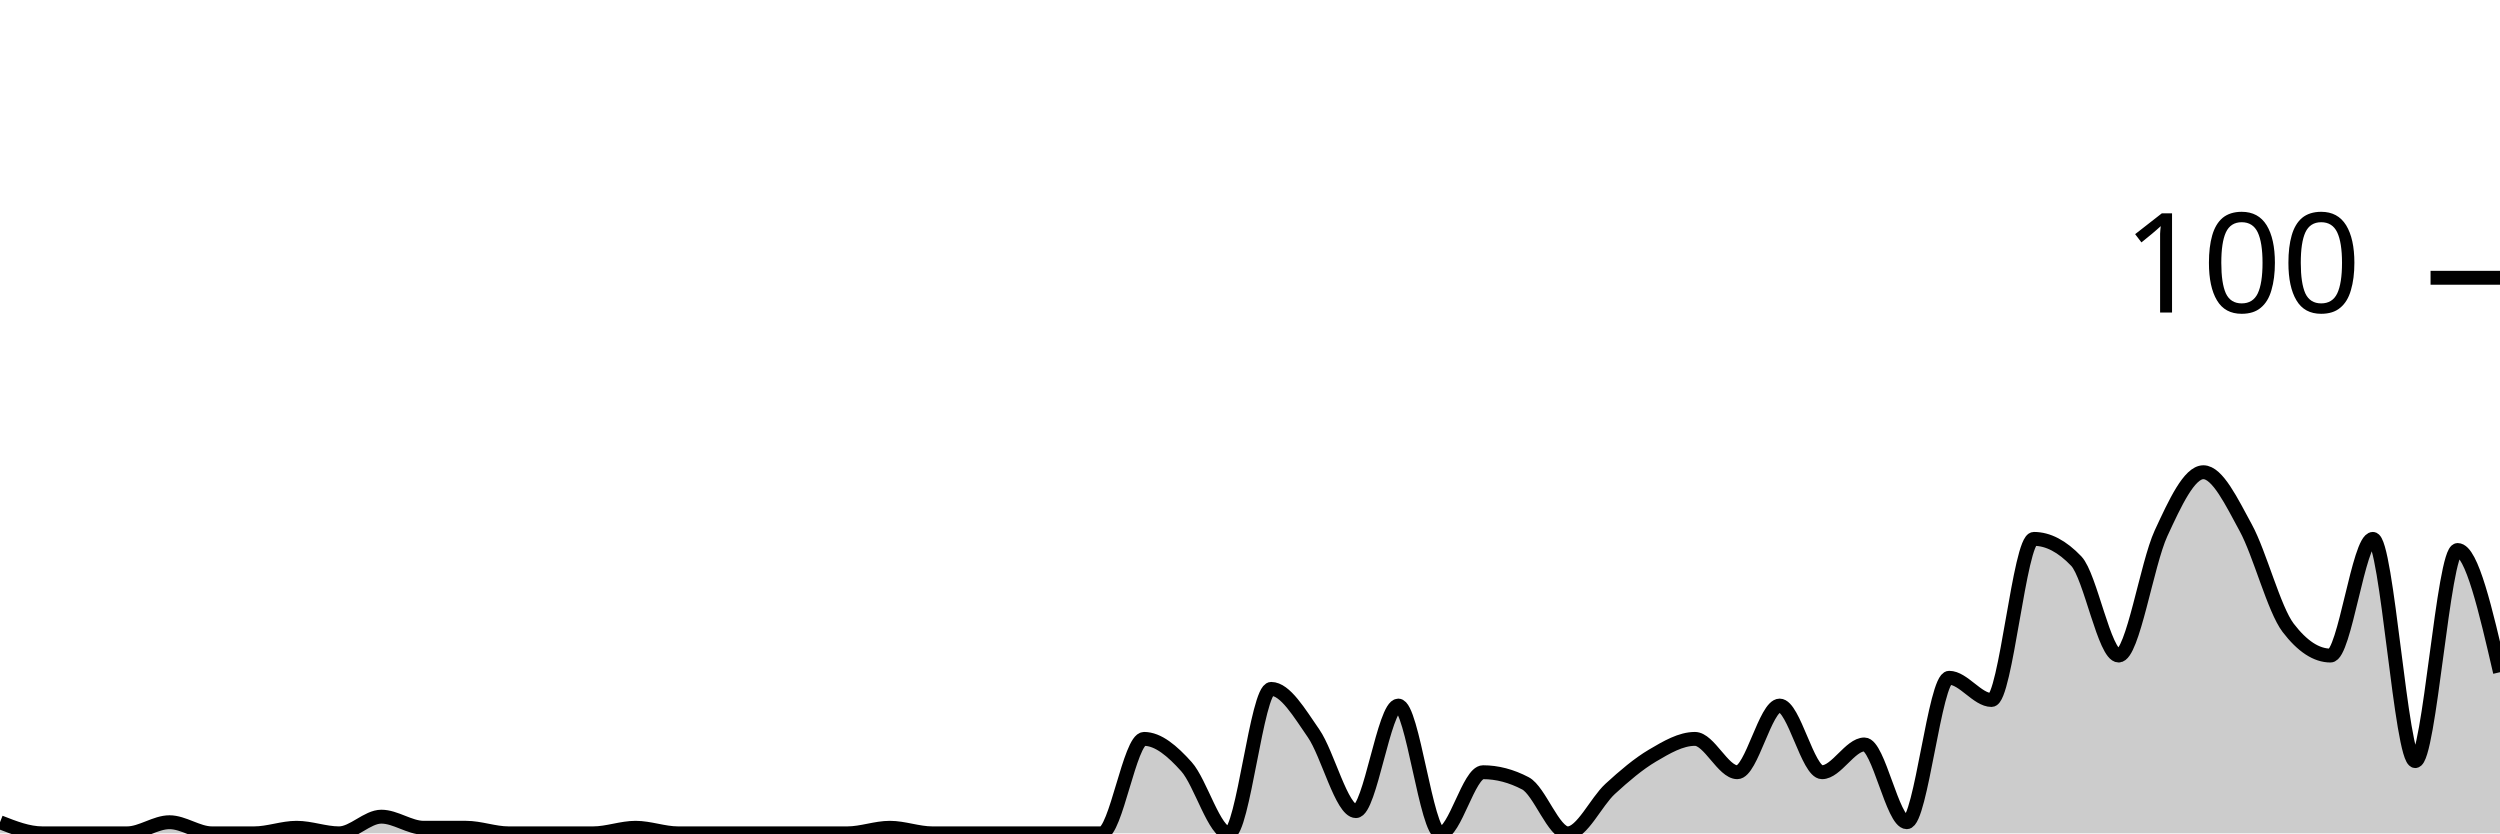
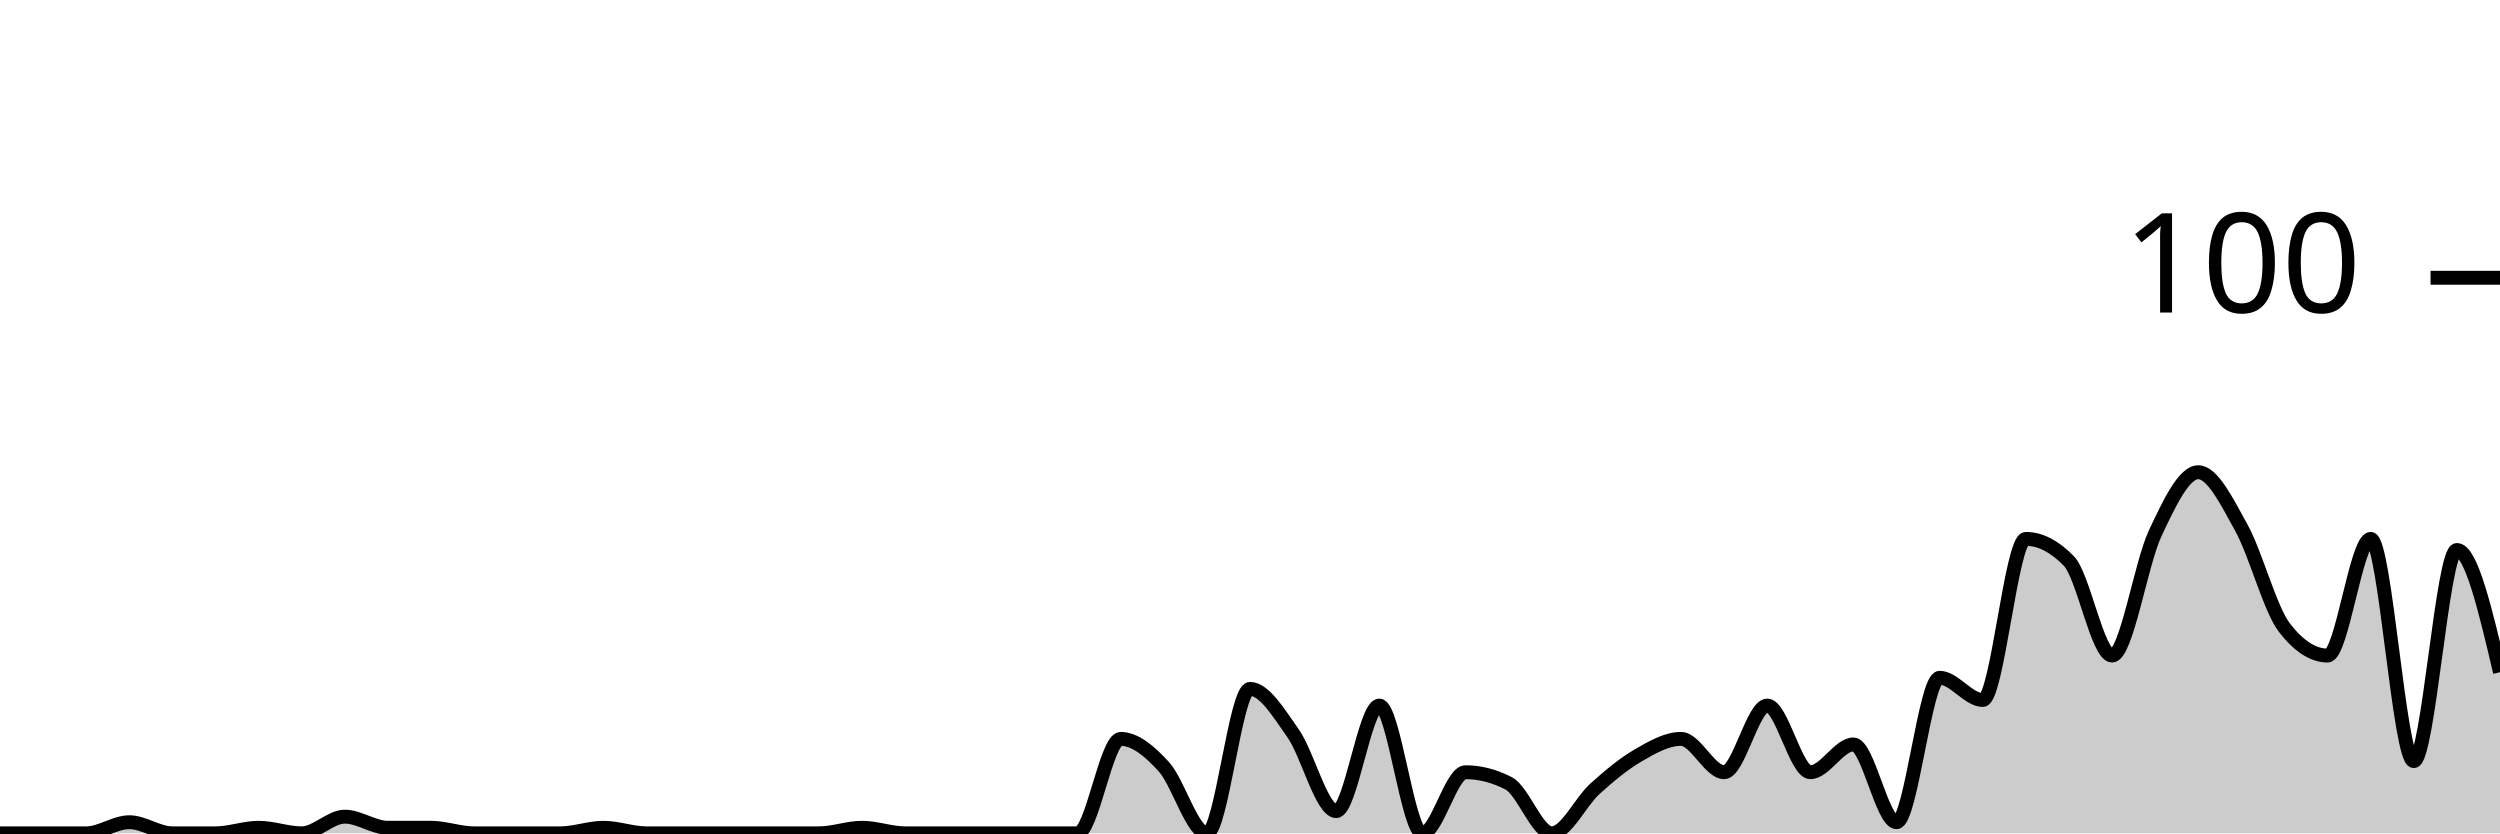
<svg xmlns="http://www.w3.org/2000/svg" viewBox="0 0 180 60">
  <g transform="translate(0,20)">
-     <path class="area" fill="rgba(0, 0, 0, 0.2)" d="M0,39.2C1.017,39.6,2.034,40,3.051,40C4.068,40,5.085,40,6.102,40C7.119,40,8.136,40,9.153,40C10.169,40,11.186,39.2,12.203,39.2C13.22,39.2,14.237,40,15.254,40C16.271,40,17.288,40,18.305,40C19.322,40,20.339,39.6,21.356,39.6C22.373,39.6,23.39,40,24.407,40C25.424,40,26.441,38.8,27.458,38.8C28.475,38.8,29.492,39.6,30.508,39.6C31.525,39.6,32.542,39.6,33.559,39.6C34.576,39.6,35.593,40,36.61,40C37.627,40,38.644,40,39.661,40C40.678,40,41.695,40,42.712,40C43.729,40,44.746,39.6,45.763,39.6C46.78,39.6,47.797,40,48.814,40C49.831,40,50.847,40,51.864,40C52.881,40,53.898,40,54.915,40C55.932,40,56.949,40,57.966,40C58.983,40,60,40,61.017,40C62.034,40,63.051,39.6,64.068,39.6C65.085,39.6,66.102,40,67.119,40C68.136,40,69.153,40,70.169,40C71.186,40,72.203,40,73.22,40C74.237,40,75.254,40,76.271,40C77.288,40,78.305,40,79.322,40C80.339,40,81.356,33.2,82.373,33.2C83.39,33.2,84.407,34.067,85.424,35.2C86.441,36.333,87.458,40,88.475,40C89.492,40,90.508,29.6,91.525,29.6C92.542,29.6,93.559,31.333,94.576,32.8C95.593,34.267,96.61,38.4,97.627,38.4C98.644,38.4,99.661,30.8,100.678,30.8C101.695,30.8,102.712,40,103.729,40C104.746,40,105.763,35.6,106.78,35.6C107.797,35.6,108.814,35.867,109.831,36.4C110.847,36.933,111.864,40,112.881,40C113.898,40,114.915,37.733,115.932,36.8C116.949,35.867,117.966,35,118.983,34.4C120,33.8,121.017,33.2,122.034,33.2C123.051,33.2,124.068,35.6,125.085,35.6C126.102,35.6,127.119,30.8,128.136,30.8C129.153,30.8,130.169,35.6,131.186,35.6C132.203,35.6,133.22,33.6,134.237,33.6C135.254,33.6,136.271,39.2,137.288,39.2C138.305,39.2,139.322,28.8,140.339,28.8C141.356,28.8,142.373,30.4,143.39,30.4C144.407,30.4,145.424,18.8,146.441,18.8C147.458,18.8,148.475,19.333,149.492,20.4C150.508,21.467,151.525,27.2,152.542,27.2C153.559,27.2,154.576,20.6,155.593,18.4C156.61,16.2,157.627,14,158.644,14C159.661,14,160.678,16.133,161.695,18C162.712,19.867,163.729,23.867,164.746,25.2C165.763,26.533,166.78,27.2,167.797,27.2C168.814,27.2,169.831,18.8,170.847,18.8C171.864,18.8,172.881,34.8,173.898,34.8C174.915,34.8,175.932,19.6,176.949,19.6C177.966,19.6,178.983,24,180,28.4L180,40C178.983,40,177.966,40,176.949,40C175.932,40,174.915,40,173.898,40C172.881,40,171.864,40,170.847,40C169.831,40,168.814,40,167.797,40C166.78,40,165.763,40,164.746,40C163.729,40,162.712,40,161.695,40C160.678,40,159.661,40,158.644,40C157.627,40,156.61,40,155.593,40C154.576,40,153.559,40,152.542,40C151.525,40,150.508,40,149.492,40C148.475,40,147.458,40,146.441,40C145.424,40,144.407,40,143.39,40C142.373,40,141.356,40,140.339,40C139.322,40,138.305,40,137.288,40C136.271,40,135.254,40,134.237,40C133.22,40,132.203,40,131.186,40C130.169,40,129.153,40,128.136,40C127.119,40,126.102,40,125.085,40C124.068,40,123.051,40,122.034,40C121.017,40,120,40,118.983,40C117.966,40,116.949,40,115.932,40C114.915,40,113.898,40,112.881,40C111.864,40,110.847,40,109.831,40C108.814,40,107.797,40,106.78,40C105.763,40,104.746,40,103.729,40C102.712,40,101.695,40,100.678,40C99.661,40,98.644,40,97.627,40C96.61,40,95.593,40,94.576,40C93.559,40,92.542,40,91.525,40C90.508,40,89.492,40,88.475,40C87.458,40,86.441,40,85.424,40C84.407,40,83.39,40,82.373,40C81.356,40,80.339,40,79.322,40C78.305,40,77.288,40,76.271,40C75.254,40,74.237,40,73.22,40C72.203,40,71.186,40,70.169,40C69.153,40,68.136,40,67.119,40C66.102,40,65.085,40,64.068,40C63.051,40,62.034,40,61.017,40C60,40,58.983,40,57.966,40C56.949,40,55.932,40,54.915,40C53.898,40,52.881,40,51.864,40C50.847,40,49.831,40,48.814,40C47.797,40,46.78,40,45.763,40C44.746,40,43.729,40,42.712,40C41.695,40,40.678,40,39.661,40C38.644,40,37.627,40,36.61,40C35.593,40,34.576,40,33.559,40C32.542,40,31.525,40,30.508,40C29.492,40,28.475,40,27.458,40C26.441,40,25.424,40,24.407,40C23.39,40,22.373,40,21.356,40C20.339,40,19.322,40,18.305,40C17.288,40,16.271,40,15.254,40C14.237,40,13.22,40,12.203,40C11.186,40,10.169,40,9.153,40C8.136,40,7.119,40,6.102,40C5.085,40,4.068,40,3.051,40C2.034,40,1.017,40,0,40Z" />
-     <path class="line" stroke="black" fill="none" d="M0,39.2C1.017,39.6,2.034,40,3.051,40C4.068,40,5.085,40,6.102,40C7.119,40,8.136,40,9.153,40C10.169,40,11.186,39.2,12.203,39.2C13.22,39.2,14.237,40,15.254,40C16.271,40,17.288,40,18.305,40C19.322,40,20.339,39.6,21.356,39.6C22.373,39.6,23.39,40,24.407,40C25.424,40,26.441,38.8,27.458,38.8C28.475,38.8,29.492,39.6,30.508,39.6C31.525,39.6,32.542,39.6,33.559,39.6C34.576,39.6,35.593,40,36.61,40C37.627,40,38.644,40,39.661,40C40.678,40,41.695,40,42.712,40C43.729,40,44.746,39.6,45.763,39.6C46.78,39.6,47.797,40,48.814,40C49.831,40,50.847,40,51.864,40C52.881,40,53.898,40,54.915,40C55.932,40,56.949,40,57.966,40C58.983,40,60,40,61.017,40C62.034,40,63.051,39.6,64.068,39.6C65.085,39.6,66.102,40,67.119,40C68.136,40,69.153,40,70.169,40C71.186,40,72.203,40,73.22,40C74.237,40,75.254,40,76.271,40C77.288,40,78.305,40,79.322,40C80.339,40,81.356,33.2,82.373,33.2C83.39,33.2,84.407,34.067,85.424,35.2C86.441,36.333,87.458,40,88.475,40C89.492,40,90.508,29.6,91.525,29.6C92.542,29.6,93.559,31.333,94.576,32.8C95.593,34.267,96.61,38.4,97.627,38.4C98.644,38.4,99.661,30.8,100.678,30.8C101.695,30.8,102.712,40,103.729,40C104.746,40,105.763,35.6,106.78,35.6C107.797,35.6,108.814,35.867,109.831,36.4C110.847,36.933,111.864,40,112.881,40C113.898,40,114.915,37.733,115.932,36.8C116.949,35.867,117.966,35,118.983,34.4C120,33.8,121.017,33.2,122.034,33.2C123.051,33.2,124.068,35.6,125.085,35.6C126.102,35.6,127.119,30.8,128.136,30.8C129.153,30.8,130.169,35.6,131.186,35.6C132.203,35.6,133.22,33.6,134.237,33.6C135.254,33.6,136.271,39.2,137.288,39.2C138.305,39.2,139.322,28.8,140.339,28.8C141.356,28.8,142.373,30.4,143.39,30.4C144.407,30.4,145.424,18.8,146.441,18.8C147.458,18.8,148.475,19.333,149.492,20.4C150.508,21.467,151.525,27.2,152.542,27.2C153.559,27.2,154.576,20.6,155.593,18.4C156.61,16.2,157.627,14,158.644,14C159.661,14,160.678,16.133,161.695,18C162.712,19.867,163.729,23.867,164.746,25.2C165.763,26.533,166.78,27.2,167.797,27.2C168.814,27.2,169.831,18.8,170.847,18.8C171.864,18.8,172.881,34.8,173.898,34.8C174.915,34.8,175.932,19.6,176.949,19.6C177.966,19.6,178.983,24,180,28.4" />
+     <path class="area" fill="rgba(0, 0, 0, 0.2)" d="M0,40C1.034,40,2.069,40,3.103,40C4.138,40,5.172,40,6.207,40C7.241,40,8.276,39.2,9.31,39.2C10.345,39.2,11.379,40,12.414,40C13.448,40,14.483,40,15.517,40C16.552,40,17.586,39.6,18.621,39.6C19.655,39.6,20.69,40,21.724,40C22.759,40,23.793,38.8,24.828,38.8C25.862,38.8,26.897,39.6,27.931,39.6C28.966,39.6,30,39.6,31.034,39.6C32.069,39.6,33.103,40,34.138,40C35.172,40,36.207,40,37.241,40C38.276,40,39.31,40,40.345,40C41.379,40,42.414,39.6,43.448,39.6C44.483,39.6,45.517,40,46.552,40C47.586,40,48.621,40,49.655,40C50.69,40,51.724,40,52.759,40C53.793,40,54.828,40,55.862,40C56.897,40,57.931,40,58.966,40C60,40,61.034,39.6,62.069,39.6C63.103,39.6,64.138,40,65.172,40C66.207,40,67.241,40,68.276,40C69.31,40,70.345,40,71.379,40C72.414,40,73.448,40,74.483,40C75.517,40,76.552,40,77.586,40C78.621,40,79.655,33.2,80.69,33.2C81.724,33.2,82.759,34.067,83.793,35.2C84.828,36.333,85.862,40,86.897,40C87.931,40,88.966,29.6,90,29.6C91.034,29.6,92.069,31.333,93.103,32.8C94.138,34.267,95.172,38.4,96.207,38.4C97.241,38.4,98.276,30.8,99.31,30.8C100.345,30.8,101.379,40,102.414,40C103.448,40,104.483,35.6,105.517,35.6C106.552,35.6,107.586,35.867,108.621,36.4C109.655,36.933,110.69,40,111.724,40C112.759,40,113.793,37.733,114.828,36.8C115.862,35.867,116.897,35,117.931,34.4C118.966,33.8,120,33.2,121.034,33.2C122.069,33.2,123.103,35.6,124.138,35.6C125.172,35.6,126.207,30.8,127.241,30.8C128.276,30.8,129.31,35.6,130.345,35.6C131.379,35.6,132.414,33.6,133.448,33.6C134.483,33.6,135.517,39.2,136.552,39.2C137.586,39.2,138.621,28.8,139.655,28.8C140.69,28.8,141.724,30.4,142.759,30.4C143.793,30.4,144.828,18.8,145.862,18.8C146.897,18.8,147.931,19.333,148.966,20.4C150,21.467,151.034,27.2,152.069,27.2C153.103,27.2,154.138,20.6,155.172,18.4C156.207,16.2,157.241,14,158.276,14C159.31,14,160.345,16.133,161.379,18C162.414,19.867,163.448,23.867,164.483,25.2C165.517,26.533,166.552,27.2,167.586,27.2C168.621,27.2,169.655,18.8,170.69,18.8C171.724,18.8,172.759,34.8,173.793,34.8C174.828,34.8,175.862,19.6,176.897,19.6C177.931,19.6,178.966,24,180,28.4L180,40C178.966,40,177.931,40,176.897,40C175.862,40,174.828,40,173.793,40C172.759,40,171.724,40,170.69,40C169.655,40,168.621,40,167.586,40C166.552,40,165.517,40,164.483,40C163.448,40,162.414,40,161.379,40C160.345,40,159.31,40,158.276,40C157.241,40,156.207,40,155.172,40C154.138,40,153.103,40,152.069,40C151.034,40,150,40,148.966,40C147.931,40,146.897,40,145.862,40C144.828,40,143.793,40,142.759,40C141.724,40,140.69,40,139.655,40C138.621,40,137.586,40,136.552,40C135.517,40,134.483,40,133.448,40C132.414,40,131.379,40,130.345,40C129.31,40,128.276,40,127.241,40C126.207,40,125.172,40,124.138,40C123.103,40,122.069,40,121.034,40C120,40,118.966,40,117.931,40C116.897,40,115.862,40,114.828,40C113.793,40,112.759,40,111.724,40C110.69,40,109.655,40,108.621,40C107.586,40,106.552,40,105.517,40C104.483,40,103.448,40,102.414,40C101.379,40,100.345,40,99.31,40C98.276,40,97.241,40,96.207,40C95.172,40,94.138,40,93.103,40C92.069,40,91.034,40,90,40C88.966,40,87.931,40,86.897,40C85.862,40,84.828,40,83.793,40C82.759,40,81.724,40,80.69,40C79.655,40,78.621,40,77.586,40C76.552,40,75.517,40,74.483,40C73.448,40,72.414,40,71.379,40C70.345,40,69.31,40,68.276,40C67.241,40,66.207,40,65.172,40C64.138,40,63.103,40,62.069,40C61.034,40,60,40,58.966,40C57.931,40,56.897,40,55.862,40C54.828,40,53.793,40,52.759,40C51.724,40,50.69,40,49.655,40C48.621,40,47.586,40,46.552,40C45.517,40,44.483,40,43.448,40C42.414,40,41.379,40,40.345,40C39.31,40,38.276,40,37.241,40C36.207,40,35.172,40,34.138,40C33.103,40,32.069,40,31.034,40C30,40,28.966,40,27.931,40C26.897,40,25.862,40,24.828,40C23.793,40,22.759,40,21.724,40C20.69,40,19.655,40,18.621,40C17.586,40,16.552,40,15.517,40C14.483,40,13.448,40,12.414,40C11.379,40,10.345,40,9.31,40C8.276,40,7.241,40,6.207,40C5.172,40,4.138,40,3.103,40C2.069,40,1.034,40,0,40Z" />
+     <path class="line" stroke="black" fill="none" d="M0,40C1.034,40,2.069,40,3.103,40C4.138,40,5.172,40,6.207,40C7.241,40,8.276,39.2,9.31,39.2C10.345,39.2,11.379,40,12.414,40C13.448,40,14.483,40,15.517,40C16.552,40,17.586,39.6,18.621,39.6C19.655,39.6,20.69,40,21.724,40C22.759,40,23.793,38.8,24.828,38.8C25.862,38.8,26.897,39.6,27.931,39.6C28.966,39.6,30,39.6,31.034,39.6C32.069,39.6,33.103,40,34.138,40C35.172,40,36.207,40,37.241,40C38.276,40,39.31,40,40.345,40C41.379,40,42.414,39.6,43.448,39.6C44.483,39.6,45.517,40,46.552,40C47.586,40,48.621,40,49.655,40C50.69,40,51.724,40,52.759,40C53.793,40,54.828,40,55.862,40C56.897,40,57.931,40,58.966,40C60,40,61.034,39.6,62.069,39.6C63.103,39.6,64.138,40,65.172,40C66.207,40,67.241,40,68.276,40C69.31,40,70.345,40,71.379,40C72.414,40,73.448,40,74.483,40C75.517,40,76.552,40,77.586,40C78.621,40,79.655,33.2,80.69,33.2C81.724,33.2,82.759,34.067,83.793,35.2C84.828,36.333,85.862,40,86.897,40C87.931,40,88.966,29.6,90,29.6C91.034,29.6,92.069,31.333,93.103,32.8C94.138,34.267,95.172,38.4,96.207,38.4C97.241,38.4,98.276,30.8,99.31,30.8C100.345,30.8,101.379,40,102.414,40C103.448,40,104.483,35.6,105.517,35.6C106.552,35.6,107.586,35.867,108.621,36.4C109.655,36.933,110.69,40,111.724,40C112.759,40,113.793,37.733,114.828,36.8C115.862,35.867,116.897,35,117.931,34.4C118.966,33.8,120,33.2,121.034,33.2C122.069,33.2,123.103,35.6,124.138,35.6C125.172,35.6,126.207,30.8,127.241,30.8C128.276,30.8,129.31,35.6,130.345,35.6C131.379,35.6,132.414,33.6,133.448,33.6C134.483,33.6,135.517,39.2,136.552,39.2C137.586,39.2,138.621,28.8,139.655,28.8C140.69,28.8,141.724,30.4,142.759,30.4C143.793,30.4,144.828,18.8,145.862,18.8C146.897,18.8,147.931,19.333,148.966,20.4C150,21.467,151.034,27.2,152.069,27.2C153.103,27.2,154.138,20.6,155.172,18.4C156.207,16.2,157.241,14,158.276,14C159.31,14,160.345,16.133,161.379,18C162.414,19.867,163.448,23.867,164.483,25.2C165.517,26.533,166.552,27.2,167.586,27.2C168.621,27.2,169.655,18.8,170.69,18.8C171.724,18.8,172.759,34.8,173.793,34.8C174.828,34.8,175.862,19.6,176.897,19.6C177.931,19.6,178.966,24,180,28.4" />
    <path class="axis-ceiling" stroke-width="1" stroke="black" fill="none" d="M175,0L180,0" />
    <text class="axis-ceiling-label" font-family="sans-serif" text-anchor="end" font-size="10px" x="170" y="2.5">100</text>
  </g>
</svg>
